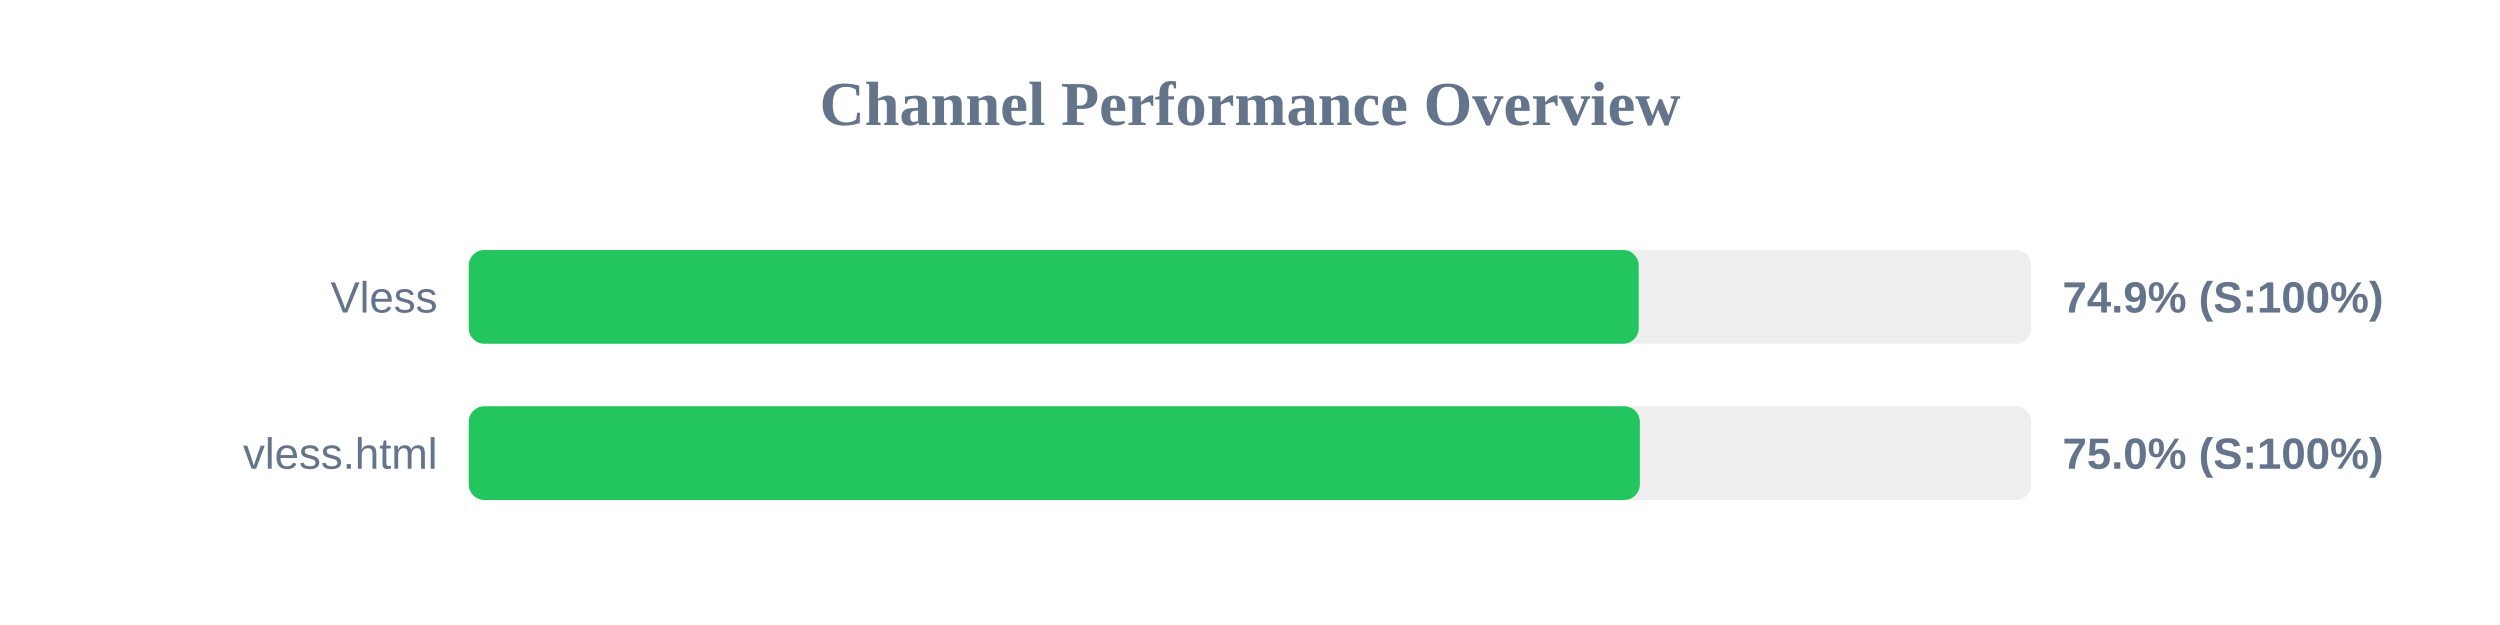
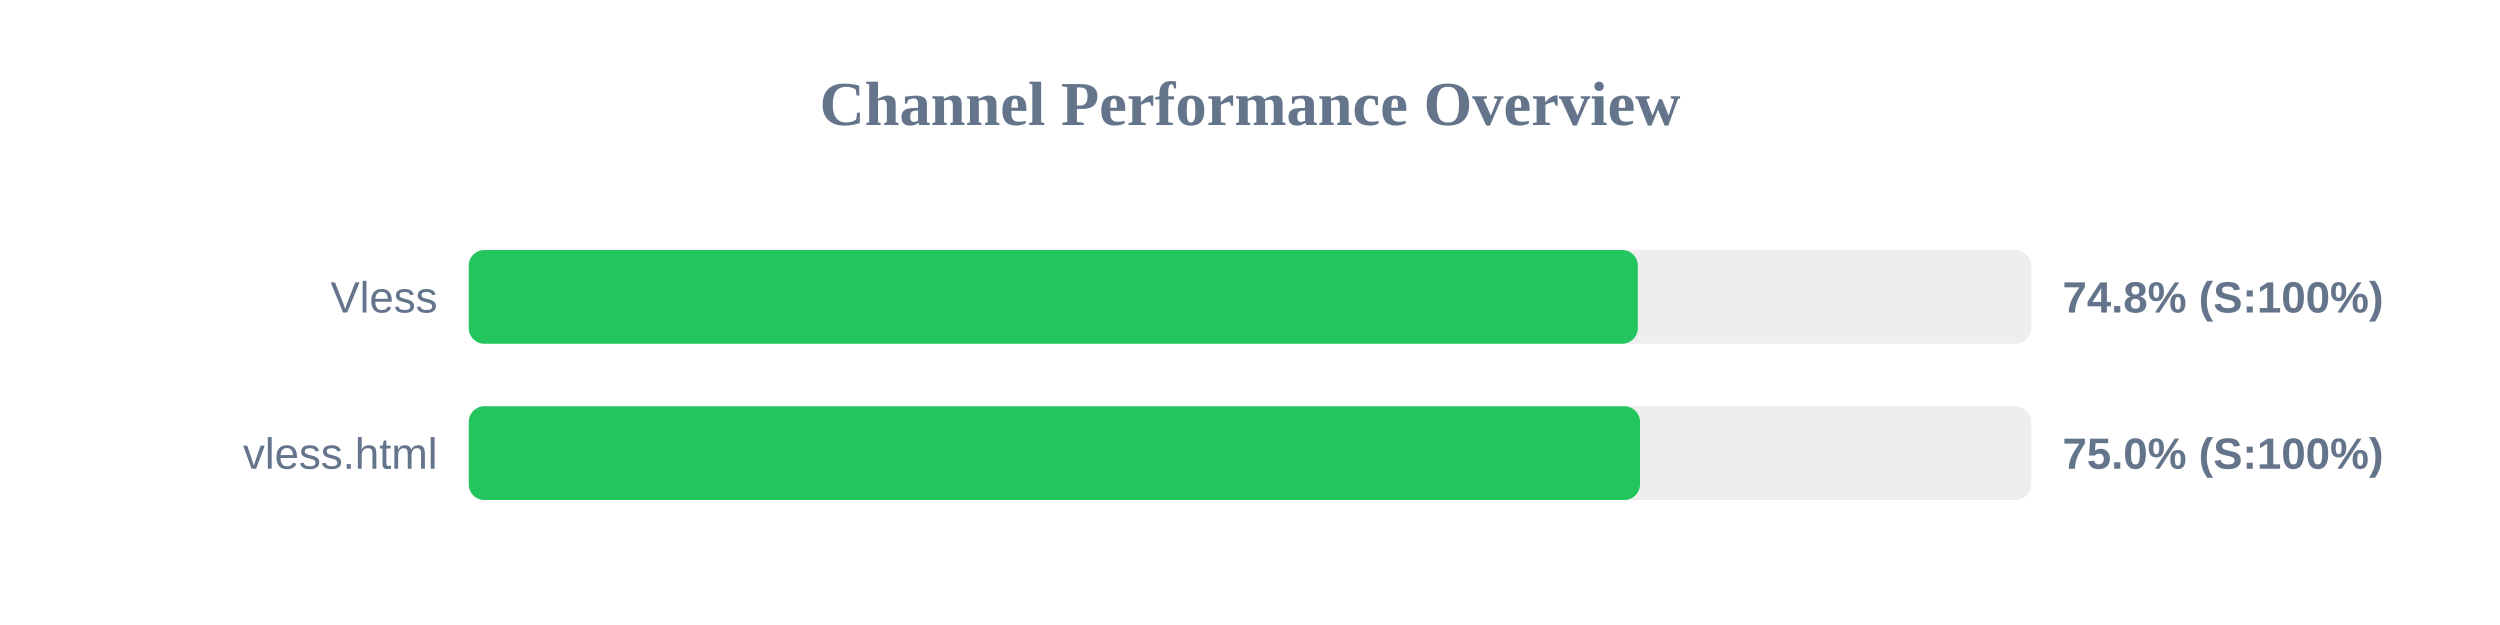
<svg xmlns="http://www.w3.org/2000/svg" width="800" height="200" version="1.1">
  <style>
        .row { font: 14px Arial; fill: #64748b; }
        .score { font: bold 14px Arial; fill: #64748b; }
    </style>
  <text x="400" y="40" text-anchor="middle" font-size="20px" font-weight="bold" fill="#64748b">Channel Performance Overview</text>
  <rect x="150" y="80" width="500" height="30" fill="#eee" rx="5" />
-   <rect x="150" y="80" width="374.4" height="30" fill="#22c55e" rx="5" />
+   <rect x="150" y="80" width="374.1" height="30" fill="#22c55e" rx="5" />
  <text x="140" y="100" text-anchor="end" class="row">Vless</text>
-   <text x="660" y="100" text-anchor="start" class="score">74.9% (S:100%)</text>
+   <text x="660" y="100" text-anchor="start" class="score">74.8% (S:100%)</text>
  <rect x="150" y="130" width="500" height="30" fill="#eee" rx="5" />
-   <rect x="150" y="130" width="374.75" height="30" fill="#22c55e" rx="5" />
+   <rect x="150" y="130" width="374.8" height="30" fill="#22c55e" rx="5" />
  <text x="140" y="150" text-anchor="end" class="row">vless.html</text>
  <text x="660" y="150" text-anchor="start" class="score">75.0% (S:100%)</text>
</svg>
